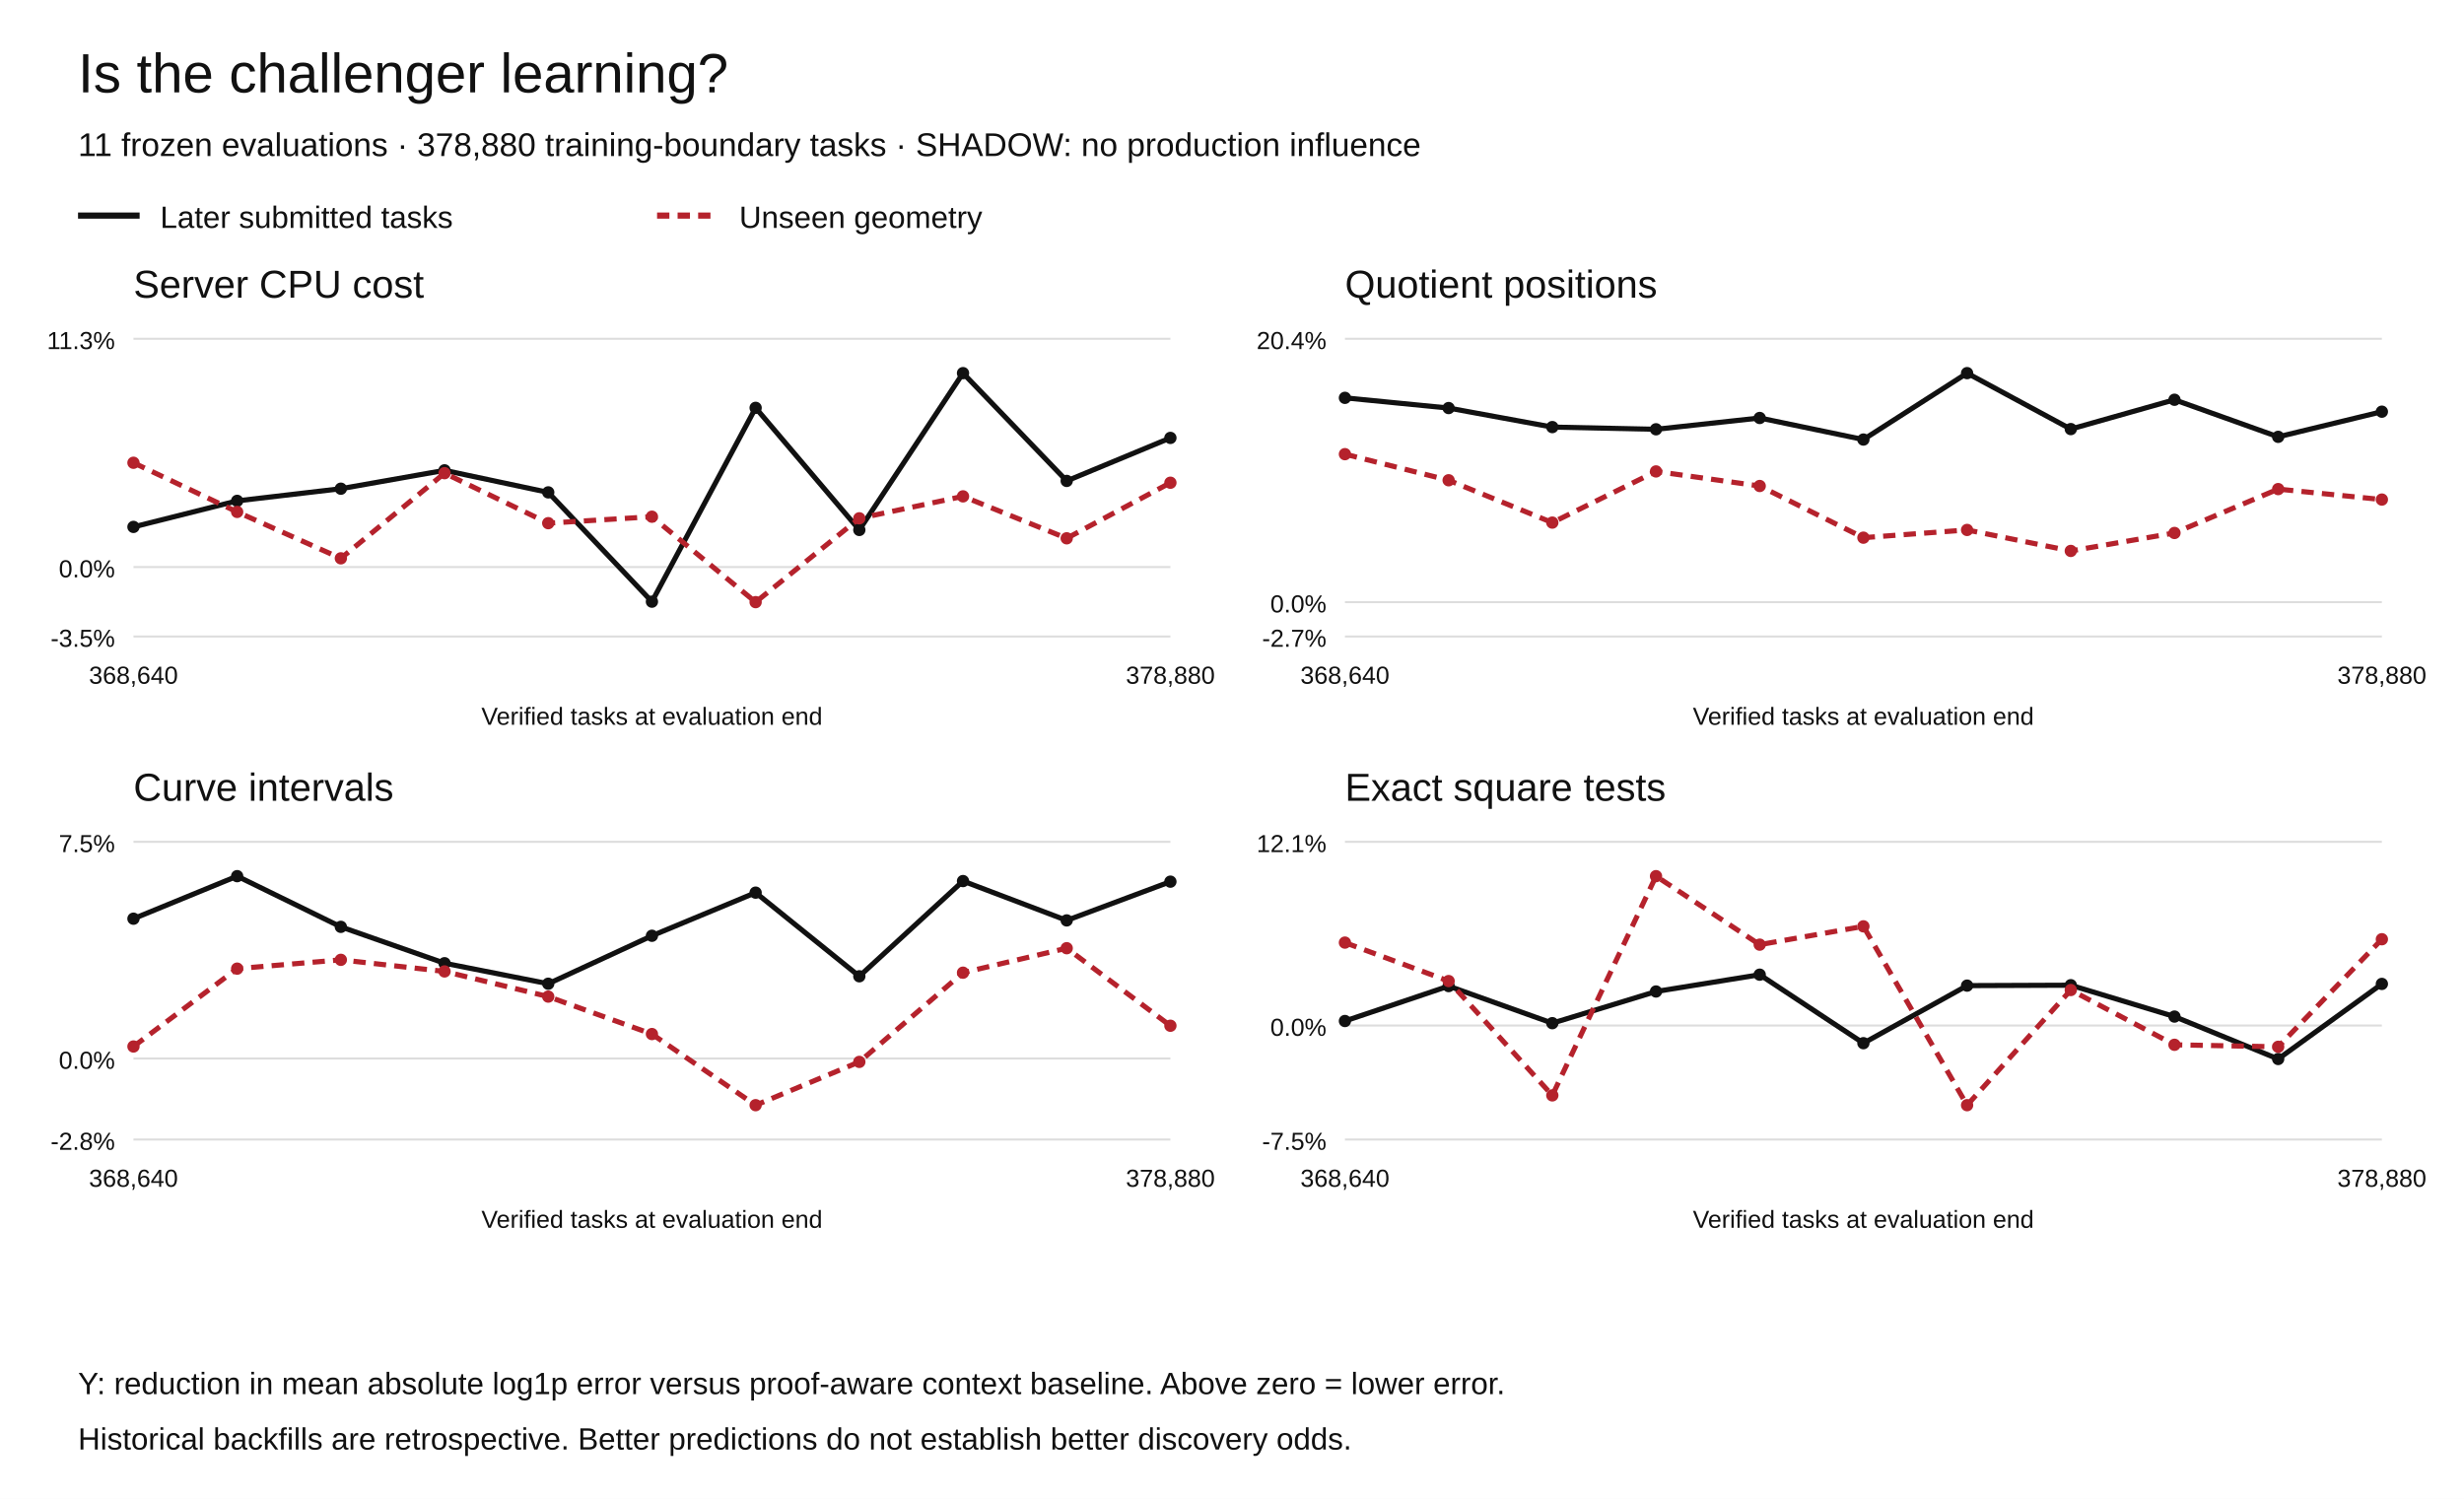
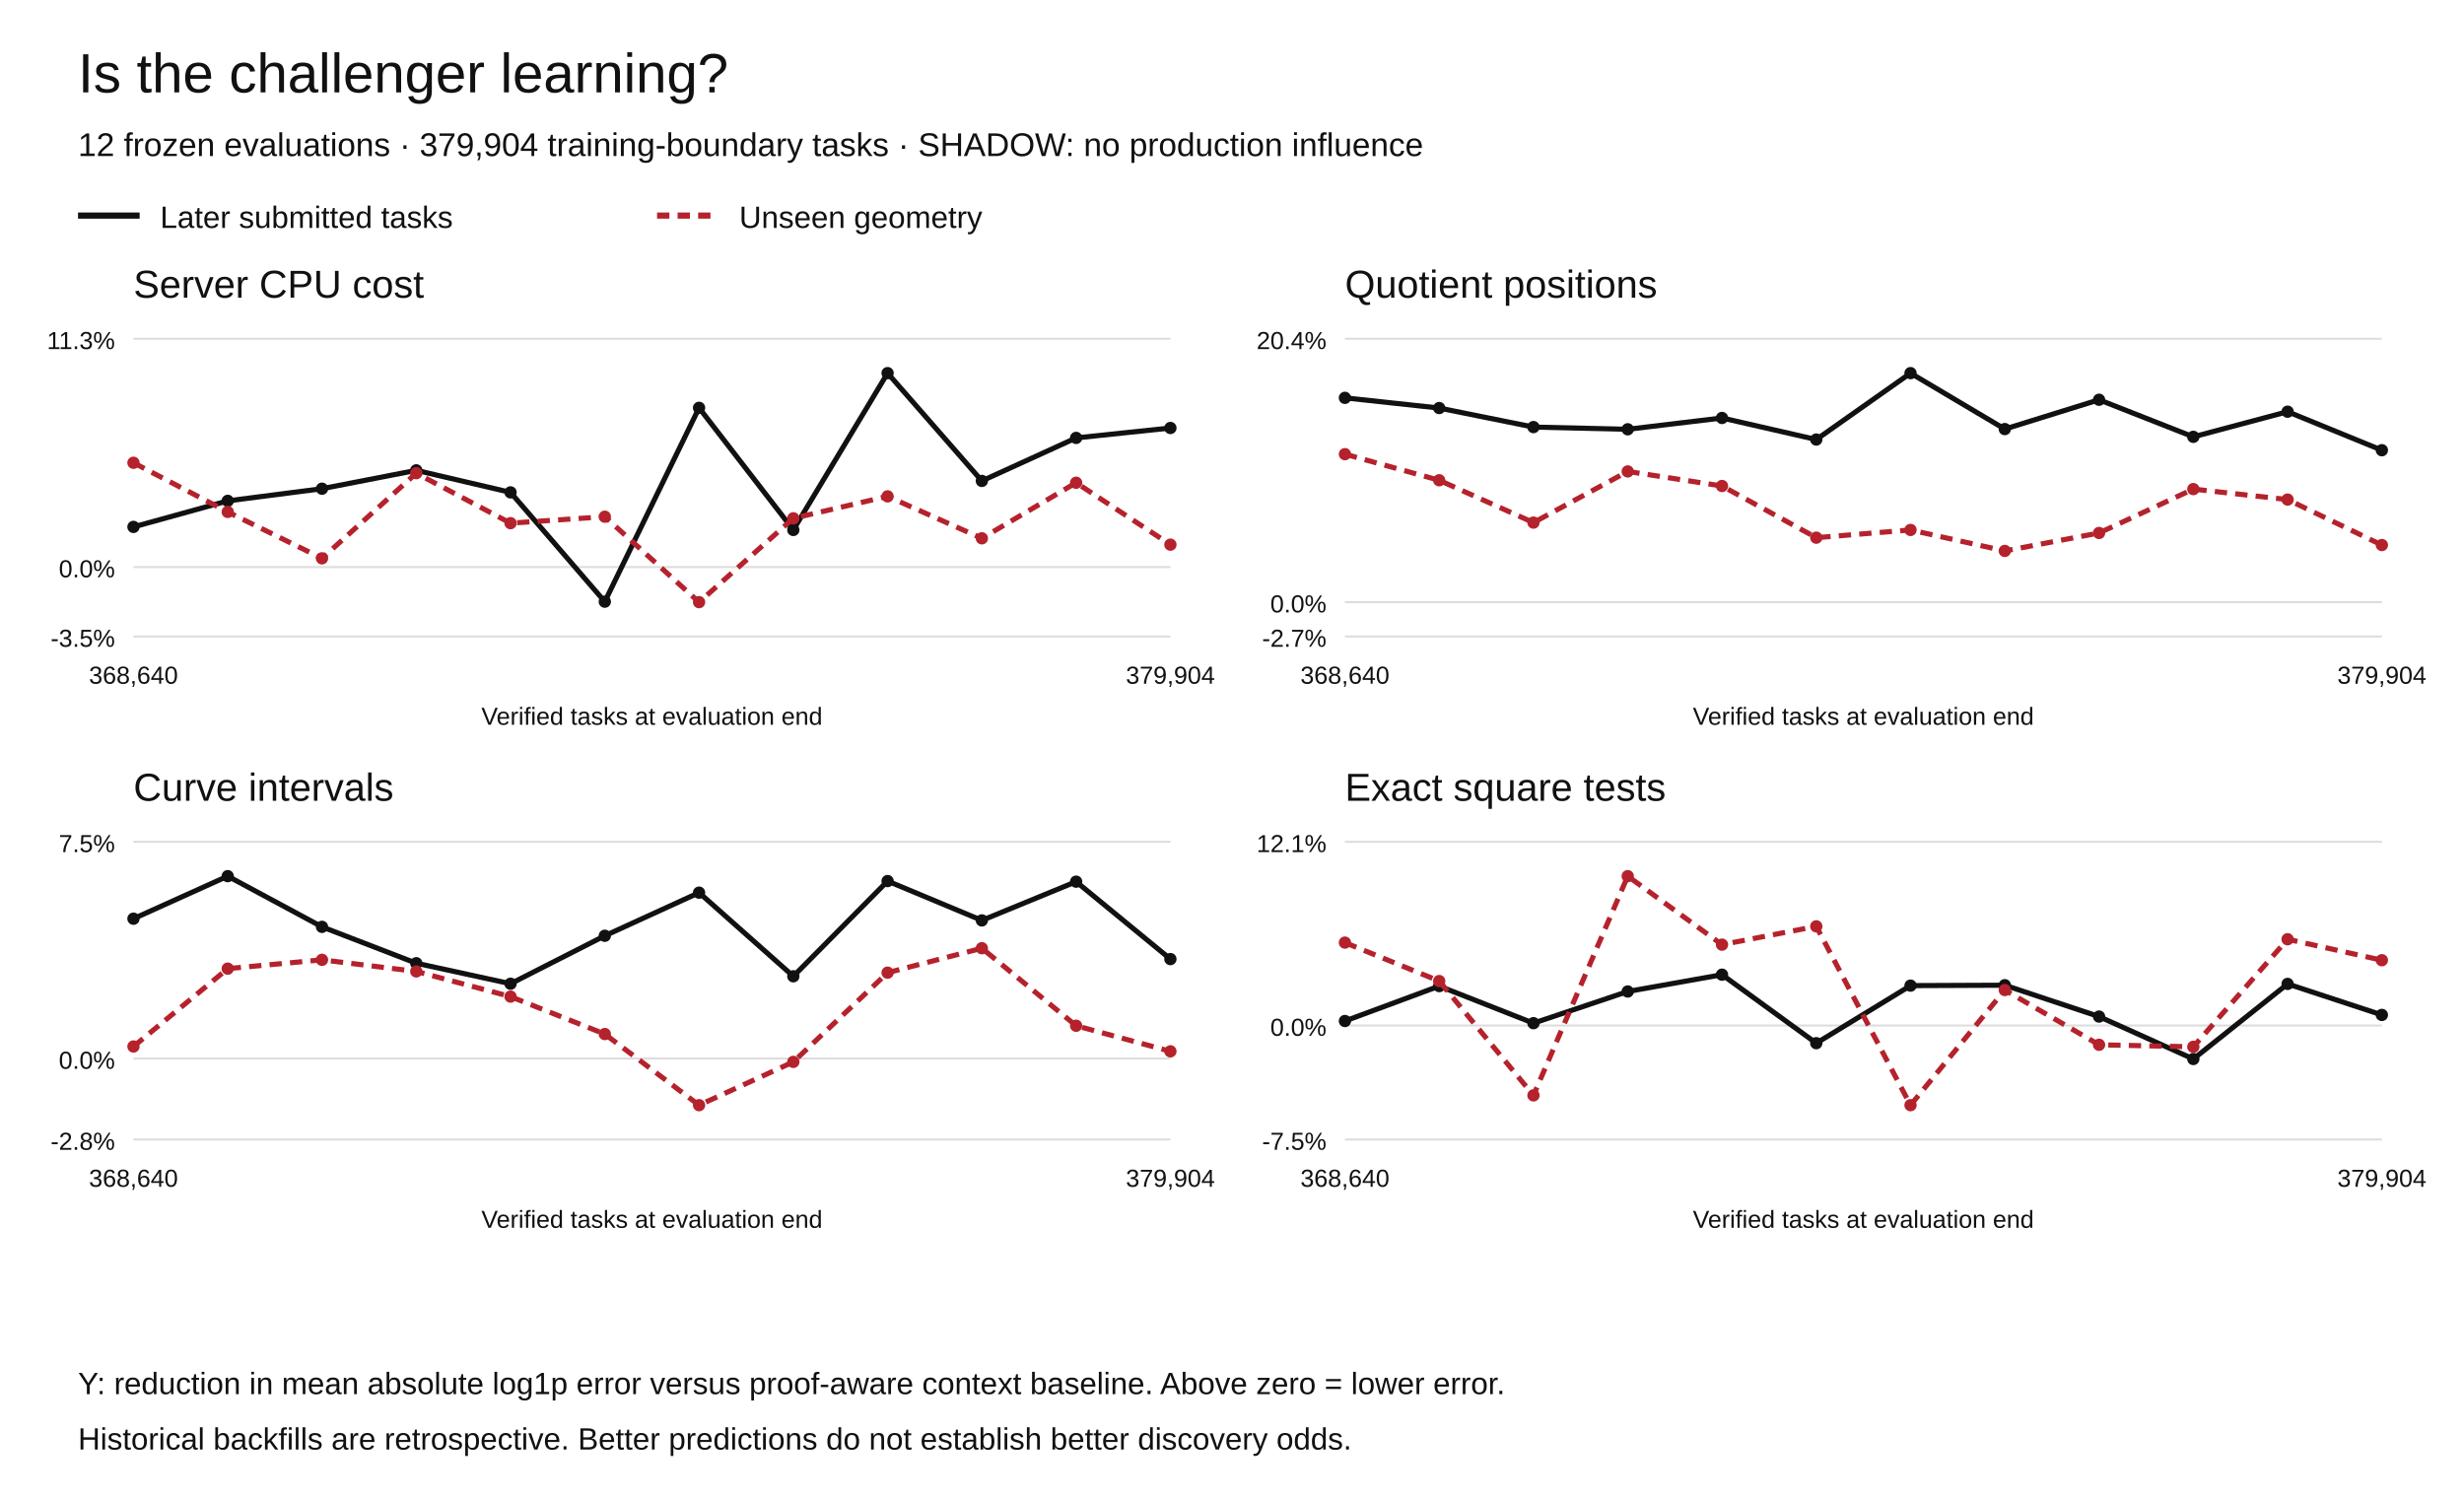
<svg xmlns="http://www.w3.org/2000/svg" width="1200" height="730" viewBox="0 0 1200 730" role="img" aria-labelledby="title desc">
  <rect width="1200" height="730" fill="white" />
  <g font-family="Arial,Helvetica,sans-serif" fill="#111">
    <text x="38" y="45" font-size="27">Is the challenger learning?</text>
-     <text x="38" y="76" font-size="16">11 frozen evaluations · 378,880 training-boundary tasks · SHADOW: no production influence</text>
+     <text x="38" y="76" font-size="16">12 frozen evaluations · 379,904 training-boundary tasks · SHADOW: no production influence</text>
    <path d="M38 105h30" stroke="#111" stroke-width="3" />
    <text x="78" y="111" font-size="15">Later submitted tasks</text>
    <path d="M320 105h30" stroke="#b5222c" stroke-width="3" stroke-dasharray="6 4" />
    <text x="360" y="111" font-size="15">Unseen geometry</text>
    <text x="65" y="145" font-size="19">Server CPU cost</text>
    <path d="M65 310.00h505" stroke="#ddd" />
    <text x="56" y="315.00" text-anchor="end" font-size="12">-3.5%</text>
    <path d="M65 276.18h505" stroke="#ddd" />
    <text x="56" y="281.18" text-anchor="end" font-size="12">0.0%</text>
    <path d="M65 165.00h505" stroke="#ddd" />
    <text x="56" y="170.00" text-anchor="end" font-size="12">11.3%</text>
    <circle cx="65.00" cy="256.63" r="3" fill="#111" />
-     <circle cx="115.50" cy="243.94" r="3" fill="#111" />
-     <circle cx="166.00" cy="238.02" r="3" fill="#111" />
-     <circle cx="216.50" cy="229.08" r="3" fill="#111" />
-     <circle cx="267.00" cy="239.81" r="3" fill="#111" />
-     <circle cx="317.50" cy="293.04" r="3" fill="#111" />
-     <circle cx="368.00" cy="198.64" r="3" fill="#111" />
-     <circle cx="418.50" cy="258.11" r="3" fill="#111" />
-     <circle cx="469.00" cy="181.73" r="3" fill="#111" />
-     <circle cx="519.50" cy="234.23" r="3" fill="#111" />
-     <circle cx="570.00" cy="213.28" r="3" fill="#111" />
-     <path d="M65.00,256.63 L115.50,243.94 L166.00,238.02 L216.50,229.08 L267.00,239.81 L317.50,293.04 L368.00,198.64 L418.50,258.11 L469.00,181.73 L519.50,234.23 L570.00,213.28" fill="none" stroke="#111" stroke-width="2.5" stroke-dasharray="" />
+     <circle cx="110.91" cy="243.94" r="3" fill="#111" />
+     <circle cx="156.82" cy="238.02" r="3" fill="#111" />
+     <circle cx="202.73" cy="229.08" r="3" fill="#111" />
+     <circle cx="248.64" cy="239.81" r="3" fill="#111" />
+     <circle cx="294.55" cy="293.04" r="3" fill="#111" />
+     <circle cx="340.45" cy="198.64" r="3" fill="#111" />
+     <circle cx="386.36" cy="258.11" r="3" fill="#111" />
+     <circle cx="432.27" cy="181.73" r="3" fill="#111" />
+     <circle cx="478.18" cy="234.23" r="3" fill="#111" />
+     <circle cx="524.09" cy="213.28" r="3" fill="#111" />
+     <circle cx="570.00" cy="208.45" r="3" fill="#111" />
+     <path d="M65.00,256.63 L110.91,243.94 L156.82,238.02 L202.73,229.08 L248.64,239.81 L294.55,293.04 L340.45,198.64 L386.36,258.11 L432.27,181.73 L478.18,234.23 L524.09,213.28 L570.00,208.45" fill="none" stroke="#111" stroke-width="2.5" stroke-dasharray="" />
    <circle cx="65.00" cy="225.39" r="3" fill="#b5222c" />
-     <circle cx="115.50" cy="249.33" r="3" fill="#b5222c" />
-     <circle cx="166.00" cy="271.93" r="3" fill="#b5222c" />
-     <circle cx="216.50" cy="230.46" r="3" fill="#b5222c" />
-     <circle cx="267.00" cy="254.81" r="3" fill="#b5222c" />
-     <circle cx="317.50" cy="251.66" r="3" fill="#b5222c" />
-     <circle cx="368.00" cy="293.27" r="3" fill="#b5222c" />
-     <circle cx="418.50" cy="252.44" r="3" fill="#b5222c" />
-     <circle cx="469.00" cy="241.75" r="3" fill="#b5222c" />
-     <circle cx="519.50" cy="262.18" r="3" fill="#b5222c" />
-     <circle cx="570.00" cy="235.11" r="3" fill="#b5222c" />
-     <path d="M65.00,225.39 L115.50,249.33 L166.00,271.93 L216.50,230.46 L267.00,254.81 L317.50,251.66 L368.00,293.27 L418.50,252.44 L469.00,241.75 L519.50,262.18 L570.00,235.11" fill="none" stroke="#b5222c" stroke-width="2.5" stroke-dasharray="6 4" />
+     <circle cx="110.91" cy="249.33" r="3" fill="#b5222c" />
+     <circle cx="156.82" cy="271.93" r="3" fill="#b5222c" />
+     <circle cx="202.73" cy="230.46" r="3" fill="#b5222c" />
+     <circle cx="248.64" cy="254.81" r="3" fill="#b5222c" />
+     <circle cx="294.55" cy="251.66" r="3" fill="#b5222c" />
+     <circle cx="340.45" cy="293.27" r="3" fill="#b5222c" />
+     <circle cx="386.36" cy="252.44" r="3" fill="#b5222c" />
+     <circle cx="432.27" cy="241.75" r="3" fill="#b5222c" />
+     <circle cx="478.18" cy="262.18" r="3" fill="#b5222c" />
+     <circle cx="524.09" cy="235.11" r="3" fill="#b5222c" />
+     <circle cx="570.00" cy="265.27" r="3" fill="#b5222c" />
+     <path d="M65.00,225.39 L110.91,249.33 L156.82,271.93 L202.73,230.46 L248.64,254.81 L294.55,251.66 L340.45,293.27 L386.36,252.44 L432.27,241.75 L478.18,262.18 L524.09,235.11 L570.00,265.27" fill="none" stroke="#b5222c" stroke-width="2.5" stroke-dasharray="6 4" />
    <text x="65.00" y="333" text-anchor="middle" font-size="12">368,640</text>
-     <text x="570.00" y="333" text-anchor="middle" font-size="12">378,880</text>
+     <text x="570.00" y="333" text-anchor="middle" font-size="12">379,904</text>
    <text x="317.5" y="353" text-anchor="middle" font-size="12">Verified tasks at evaluation end</text>
    <text x="655" y="145" font-size="19">Quotient positions</text>
    <path d="M655 310.00h505" stroke="#ddd" />
    <text x="646" y="315.00" text-anchor="end" font-size="12">-2.7%</text>
    <path d="M655 293.27h505" stroke="#ddd" />
    <text x="646" y="298.27" text-anchor="end" font-size="12">0.0%</text>
    <path d="M655 165.00h505" stroke="#ddd" />
    <text x="646" y="170.00" text-anchor="end" font-size="12">20.4%</text>
    <circle cx="655.00" cy="193.77" r="3" fill="#111" />
-     <circle cx="705.50" cy="198.74" r="3" fill="#111" />
-     <circle cx="756.00" cy="208.01" r="3" fill="#111" />
-     <circle cx="806.50" cy="209.08" r="3" fill="#111" />
-     <circle cx="857.00" cy="203.57" r="3" fill="#111" />
-     <circle cx="907.50" cy="214.08" r="3" fill="#111" />
-     <circle cx="958.00" cy="181.73" r="3" fill="#111" />
-     <circle cx="1008.50" cy="208.98" r="3" fill="#111" />
-     <circle cx="1059.00" cy="194.70" r="3" fill="#111" />
-     <circle cx="1109.50" cy="212.76" r="3" fill="#111" />
-     <circle cx="1160.00" cy="200.51" r="3" fill="#111" />
-     <path d="M655.00,193.77 L705.50,198.74 L756.00,208.01 L806.50,209.08 L857.00,203.57 L907.50,214.08 L958.00,181.73 L1008.50,208.98 L1059.00,194.70 L1109.50,212.76 L1160.00,200.51" fill="none" stroke="#111" stroke-width="2.5" stroke-dasharray="" />
+     <circle cx="700.91" cy="198.74" r="3" fill="#111" />
+     <circle cx="746.82" cy="208.01" r="3" fill="#111" />
+     <circle cx="792.73" cy="209.08" r="3" fill="#111" />
+     <circle cx="838.64" cy="203.57" r="3" fill="#111" />
+     <circle cx="884.55" cy="214.08" r="3" fill="#111" />
+     <circle cx="930.45" cy="181.73" r="3" fill="#111" />
+     <circle cx="976.36" cy="208.98" r="3" fill="#111" />
+     <circle cx="1022.27" cy="194.70" r="3" fill="#111" />
+     <circle cx="1068.18" cy="212.76" r="3" fill="#111" />
+     <circle cx="1114.09" cy="200.51" r="3" fill="#111" />
+     <circle cx="1160.00" cy="219.28" r="3" fill="#111" />
+     <path d="M655.00,193.77 L700.91,198.74 L746.82,208.01 L792.73,209.08 L838.64,203.57 L884.55,214.08 L930.45,181.73 L976.36,208.98 L1022.27,194.70 L1068.18,212.76 L1114.09,200.51 L1160.00,219.28" fill="none" stroke="#111" stroke-width="2.5" stroke-dasharray="" />
    <circle cx="655.00" cy="221.20" r="3" fill="#b5222c" />
-     <circle cx="705.50" cy="233.91" r="3" fill="#b5222c" />
-     <circle cx="756.00" cy="254.53" r="3" fill="#b5222c" />
-     <circle cx="806.50" cy="229.61" r="3" fill="#b5222c" />
-     <circle cx="857.00" cy="236.70" r="3" fill="#b5222c" />
-     <circle cx="907.50" cy="261.87" r="3" fill="#b5222c" />
-     <circle cx="958.00" cy="258.11" r="3" fill="#b5222c" />
-     <circle cx="1008.50" cy="268.33" r="3" fill="#b5222c" />
-     <circle cx="1059.00" cy="259.58" r="3" fill="#b5222c" />
-     <circle cx="1109.50" cy="238.21" r="3" fill="#b5222c" />
-     <circle cx="1160.00" cy="243.31" r="3" fill="#b5222c" />
-     <path d="M655.00,221.20 L705.50,233.91 L756.00,254.53 L806.50,229.61 L857.00,236.70 L907.50,261.87 L958.00,258.11 L1008.50,268.33 L1059.00,259.58 L1109.50,238.21 L1160.00,243.31" fill="none" stroke="#b5222c" stroke-width="2.5" stroke-dasharray="6 4" />
+     <circle cx="700.91" cy="233.91" r="3" fill="#b5222c" />
+     <circle cx="746.82" cy="254.53" r="3" fill="#b5222c" />
+     <circle cx="792.73" cy="229.61" r="3" fill="#b5222c" />
+     <circle cx="838.64" cy="236.70" r="3" fill="#b5222c" />
+     <circle cx="884.55" cy="261.87" r="3" fill="#b5222c" />
+     <circle cx="930.45" cy="258.11" r="3" fill="#b5222c" />
+     <circle cx="976.36" cy="268.33" r="3" fill="#b5222c" />
+     <circle cx="1022.27" cy="259.58" r="3" fill="#b5222c" />
+     <circle cx="1068.18" cy="238.21" r="3" fill="#b5222c" />
+     <circle cx="1114.09" cy="243.31" r="3" fill="#b5222c" />
+     <circle cx="1160.00" cy="265.46" r="3" fill="#b5222c" />
+     <path d="M655.00,221.20 L700.91,233.91 L746.82,254.53 L792.73,229.61 L838.64,236.70 L884.55,261.87 L930.45,258.11 L976.36,268.33 L1022.27,259.58 L1068.18,238.21 L1114.09,243.31 L1160.00,265.46" fill="none" stroke="#b5222c" stroke-width="2.5" stroke-dasharray="6 4" />
    <text x="655.00" y="333" text-anchor="middle" font-size="12">368,640</text>
-     <text x="1160.00" y="333" text-anchor="middle" font-size="12">378,880</text>
+     <text x="1160.00" y="333" text-anchor="middle" font-size="12">379,904</text>
    <text x="907.5" y="353" text-anchor="middle" font-size="12">Verified tasks at evaluation end</text>
    <text x="65" y="390" font-size="19">Curve intervals</text>
    <path d="M65 555.00h505" stroke="#ddd" />
    <text x="56" y="560.00" text-anchor="end" font-size="12">-2.8%</text>
    <path d="M65 515.54h505" stroke="#ddd" />
    <text x="56" y="520.54" text-anchor="end" font-size="12">0.0%</text>
    <path d="M65 410.00h505" stroke="#ddd" />
    <text x="56" y="415.00" text-anchor="end" font-size="12">7.5%</text>
    <circle cx="65.00" cy="447.45" r="3" fill="#111" />
-     <circle cx="115.50" cy="426.73" r="3" fill="#111" />
-     <circle cx="166.00" cy="451.42" r="3" fill="#111" />
-     <circle cx="216.50" cy="469.13" r="3" fill="#111" />
-     <circle cx="267.00" cy="479.12" r="3" fill="#111" />
-     <circle cx="317.50" cy="455.76" r="3" fill="#111" />
-     <circle cx="368.00" cy="434.76" r="3" fill="#111" />
-     <circle cx="418.50" cy="475.49" r="3" fill="#111" />
-     <circle cx="469.00" cy="429.12" r="3" fill="#111" />
-     <circle cx="519.50" cy="448.28" r="3" fill="#111" />
-     <circle cx="570.00" cy="429.41" r="3" fill="#111" />
-     <path d="M65.00,447.45 L115.50,426.73 L166.00,451.42 L216.50,469.13 L267.00,479.12 L317.50,455.76 L368.00,434.76 L418.50,475.49 L469.00,429.12 L519.50,448.28 L570.00,429.41" fill="none" stroke="#111" stroke-width="2.5" stroke-dasharray="" />
+     <circle cx="110.91" cy="426.73" r="3" fill="#111" />
+     <circle cx="156.82" cy="451.42" r="3" fill="#111" />
+     <circle cx="202.73" cy="469.13" r="3" fill="#111" />
+     <circle cx="248.64" cy="479.12" r="3" fill="#111" />
+     <circle cx="294.55" cy="455.76" r="3" fill="#111" />
+     <circle cx="340.45" cy="434.76" r="3" fill="#111" />
+     <circle cx="386.36" cy="475.49" r="3" fill="#111" />
+     <circle cx="432.27" cy="429.12" r="3" fill="#111" />
+     <circle cx="478.18" cy="448.28" r="3" fill="#111" />
+     <circle cx="524.09" cy="429.41" r="3" fill="#111" />
+     <circle cx="570.00" cy="467.12" r="3" fill="#111" />
+     <path d="M65.00,447.45 L110.91,426.73 L156.82,451.42 L202.73,469.13 L248.64,479.12 L294.55,455.76 L340.45,434.76 L386.36,475.49 L432.27,429.12 L478.18,448.28 L524.09,429.41 L570.00,467.12" fill="none" stroke="#111" stroke-width="2.5" stroke-dasharray="" />
    <circle cx="65.00" cy="509.69" r="3" fill="#b5222c" />
-     <circle cx="115.50" cy="471.77" r="3" fill="#b5222c" />
-     <circle cx="166.00" cy="467.48" r="3" fill="#b5222c" />
-     <circle cx="216.50" cy="473.13" r="3" fill="#b5222c" />
-     <circle cx="267.00" cy="485.39" r="3" fill="#b5222c" />
-     <circle cx="317.50" cy="503.63" r="3" fill="#b5222c" />
-     <circle cx="368.00" cy="538.27" r="3" fill="#b5222c" />
-     <circle cx="418.50" cy="517.19" r="3" fill="#b5222c" />
-     <circle cx="469.00" cy="473.74" r="3" fill="#b5222c" />
-     <circle cx="519.50" cy="461.82" r="3" fill="#b5222c" />
-     <circle cx="570.00" cy="499.58" r="3" fill="#b5222c" />
-     <path d="M65.00,509.69 L115.50,471.77 L166.00,467.48 L216.50,473.13 L267.00,485.39 L317.50,503.63 L368.00,538.27 L418.50,517.19 L469.00,473.74 L519.50,461.82 L570.00,499.58" fill="none" stroke="#b5222c" stroke-width="2.5" stroke-dasharray="6 4" />
+     <circle cx="110.91" cy="471.77" r="3" fill="#b5222c" />
+     <circle cx="156.82" cy="467.48" r="3" fill="#b5222c" />
+     <circle cx="202.73" cy="473.13" r="3" fill="#b5222c" />
+     <circle cx="248.64" cy="485.39" r="3" fill="#b5222c" />
+     <circle cx="294.55" cy="503.63" r="3" fill="#b5222c" />
+     <circle cx="340.45" cy="538.27" r="3" fill="#b5222c" />
+     <circle cx="386.36" cy="517.19" r="3" fill="#b5222c" />
+     <circle cx="432.27" cy="473.74" r="3" fill="#b5222c" />
+     <circle cx="478.18" cy="461.82" r="3" fill="#b5222c" />
+     <circle cx="524.09" cy="499.58" r="3" fill="#b5222c" />
+     <circle cx="570.00" cy="512.05" r="3" fill="#b5222c" />
+     <path d="M65.00,509.69 L110.91,471.77 L156.82,467.48 L202.73,473.13 L248.64,485.39 L294.55,503.63 L340.45,538.27 L386.36,517.19 L432.27,473.74 L478.18,461.82 L524.09,499.58 L570.00,512.05" fill="none" stroke="#b5222c" stroke-width="2.5" stroke-dasharray="6 4" />
    <text x="65.00" y="578" text-anchor="middle" font-size="12">368,640</text>
-     <text x="570.00" y="578" text-anchor="middle" font-size="12">378,880</text>
+     <text x="570.00" y="578" text-anchor="middle" font-size="12">379,904</text>
    <text x="317.5" y="598" text-anchor="middle" font-size="12">Verified tasks at evaluation end</text>
    <text x="655" y="390" font-size="19">Exact square tests</text>
    <path d="M655 555.00h505" stroke="#ddd" />
    <text x="646" y="560.00" text-anchor="end" font-size="12">-7.5%</text>
    <path d="M655 499.48h505" stroke="#ddd" />
    <text x="646" y="504.48" text-anchor="end" font-size="12">0.0%</text>
    <path d="M655 410.00h505" stroke="#ddd" />
    <text x="646" y="415.00" text-anchor="end" font-size="12">12.1%</text>
    <circle cx="655.00" cy="497.28" r="3" fill="#111" />
-     <circle cx="705.50" cy="480.27" r="3" fill="#111" />
-     <circle cx="756.00" cy="498.33" r="3" fill="#111" />
-     <circle cx="806.50" cy="482.90" r="3" fill="#111" />
-     <circle cx="857.00" cy="474.71" r="3" fill="#111" />
-     <circle cx="907.50" cy="508.08" r="3" fill="#111" />
-     <circle cx="958.00" cy="480.04" r="3" fill="#111" />
-     <circle cx="1008.50" cy="479.84" r="3" fill="#111" />
-     <circle cx="1059.00" cy="495.12" r="3" fill="#111" />
-     <circle cx="1109.50" cy="515.78" r="3" fill="#111" />
-     <circle cx="1160.00" cy="479.21" r="3" fill="#111" />
-     <path d="M655.00,497.28 L705.50,480.27 L756.00,498.33 L806.50,482.90 L857.00,474.71 L907.50,508.08 L958.00,480.04 L1008.50,479.84 L1059.00,495.12 L1109.50,515.78 L1160.00,479.21" fill="none" stroke="#111" stroke-width="2.5" stroke-dasharray="" />
+     <circle cx="700.91" cy="480.27" r="3" fill="#111" />
+     <circle cx="746.82" cy="498.33" r="3" fill="#111" />
+     <circle cx="792.73" cy="482.90" r="3" fill="#111" />
+     <circle cx="838.64" cy="474.71" r="3" fill="#111" />
+     <circle cx="884.55" cy="508.08" r="3" fill="#111" />
+     <circle cx="930.45" cy="480.04" r="3" fill="#111" />
+     <circle cx="976.36" cy="479.84" r="3" fill="#111" />
+     <circle cx="1022.27" cy="495.12" r="3" fill="#111" />
+     <circle cx="1068.18" cy="515.78" r="3" fill="#111" />
+     <circle cx="1114.09" cy="479.21" r="3" fill="#111" />
+     <circle cx="1160.00" cy="494.32" r="3" fill="#111" />
+     <path d="M655.00,497.28 L700.91,480.27 L746.82,498.33 L792.73,482.90 L838.64,474.71 L884.55,508.08 L930.45,480.04 L976.36,479.84 L1022.27,495.12 L1068.18,515.78 L1114.09,479.21 L1160.00,494.32" fill="none" stroke="#111" stroke-width="2.5" stroke-dasharray="" />
    <circle cx="655.00" cy="459.09" r="3" fill="#b5222c" />
-     <circle cx="705.50" cy="477.82" r="3" fill="#b5222c" />
-     <circle cx="756.00" cy="533.50" r="3" fill="#b5222c" />
-     <circle cx="806.50" cy="426.73" r="3" fill="#b5222c" />
-     <circle cx="857.00" cy="460.09" r="3" fill="#b5222c" />
-     <circle cx="907.50" cy="451.17" r="3" fill="#b5222c" />
-     <circle cx="958.00" cy="538.27" r="3" fill="#b5222c" />
-     <circle cx="1008.50" cy="482.19" r="3" fill="#b5222c" />
-     <circle cx="1059.00" cy="508.86" r="3" fill="#b5222c" />
-     <circle cx="1109.50" cy="509.84" r="3" fill="#b5222c" />
-     <circle cx="1160.00" cy="457.45" r="3" fill="#b5222c" />
-     <path d="M655.00,459.09 L705.50,477.82 L756.00,533.50 L806.50,426.73 L857.00,460.09 L907.50,451.17 L958.00,538.27 L1008.50,482.19 L1059.00,508.86 L1109.50,509.84 L1160.00,457.45" fill="none" stroke="#b5222c" stroke-width="2.5" stroke-dasharray="6 4" />
+     <circle cx="700.91" cy="477.82" r="3" fill="#b5222c" />
+     <circle cx="746.82" cy="533.50" r="3" fill="#b5222c" />
+     <circle cx="792.73" cy="426.73" r="3" fill="#b5222c" />
+     <circle cx="838.64" cy="460.09" r="3" fill="#b5222c" />
+     <circle cx="884.55" cy="451.17" r="3" fill="#b5222c" />
+     <circle cx="930.45" cy="538.27" r="3" fill="#b5222c" />
+     <circle cx="976.36" cy="482.19" r="3" fill="#b5222c" />
+     <circle cx="1022.27" cy="508.86" r="3" fill="#b5222c" />
+     <circle cx="1068.18" cy="509.84" r="3" fill="#b5222c" />
+     <circle cx="1114.09" cy="457.45" r="3" fill="#b5222c" />
+     <circle cx="1160.00" cy="467.67" r="3" fill="#b5222c" />
+     <path d="M655.00,459.09 L700.91,477.82 L746.82,533.50 L792.73,426.73 L838.64,460.09 L884.55,451.17 L930.45,538.27 L976.36,482.19 L1022.27,508.86 L1068.18,509.84 L1114.09,457.45 L1160.00,467.67" fill="none" stroke="#b5222c" stroke-width="2.5" stroke-dasharray="6 4" />
    <text x="655.00" y="578" text-anchor="middle" font-size="12">368,640</text>
-     <text x="1160.00" y="578" text-anchor="middle" font-size="12">378,880</text>
+     <text x="1160.00" y="578" text-anchor="middle" font-size="12">379,904</text>
    <text x="907.5" y="598" text-anchor="middle" font-size="12">Verified tasks at evaluation end</text>
    <text x="38" y="679" font-size="15">Y: reduction in mean absolute log1p error versus proof-aware context baseline. Above zero = lower error.</text>
    <text x="38" y="706" font-size="15">Historical backfills are retrospective. Better predictions do not establish better discovery odds.</text>
  </g>
</svg>
